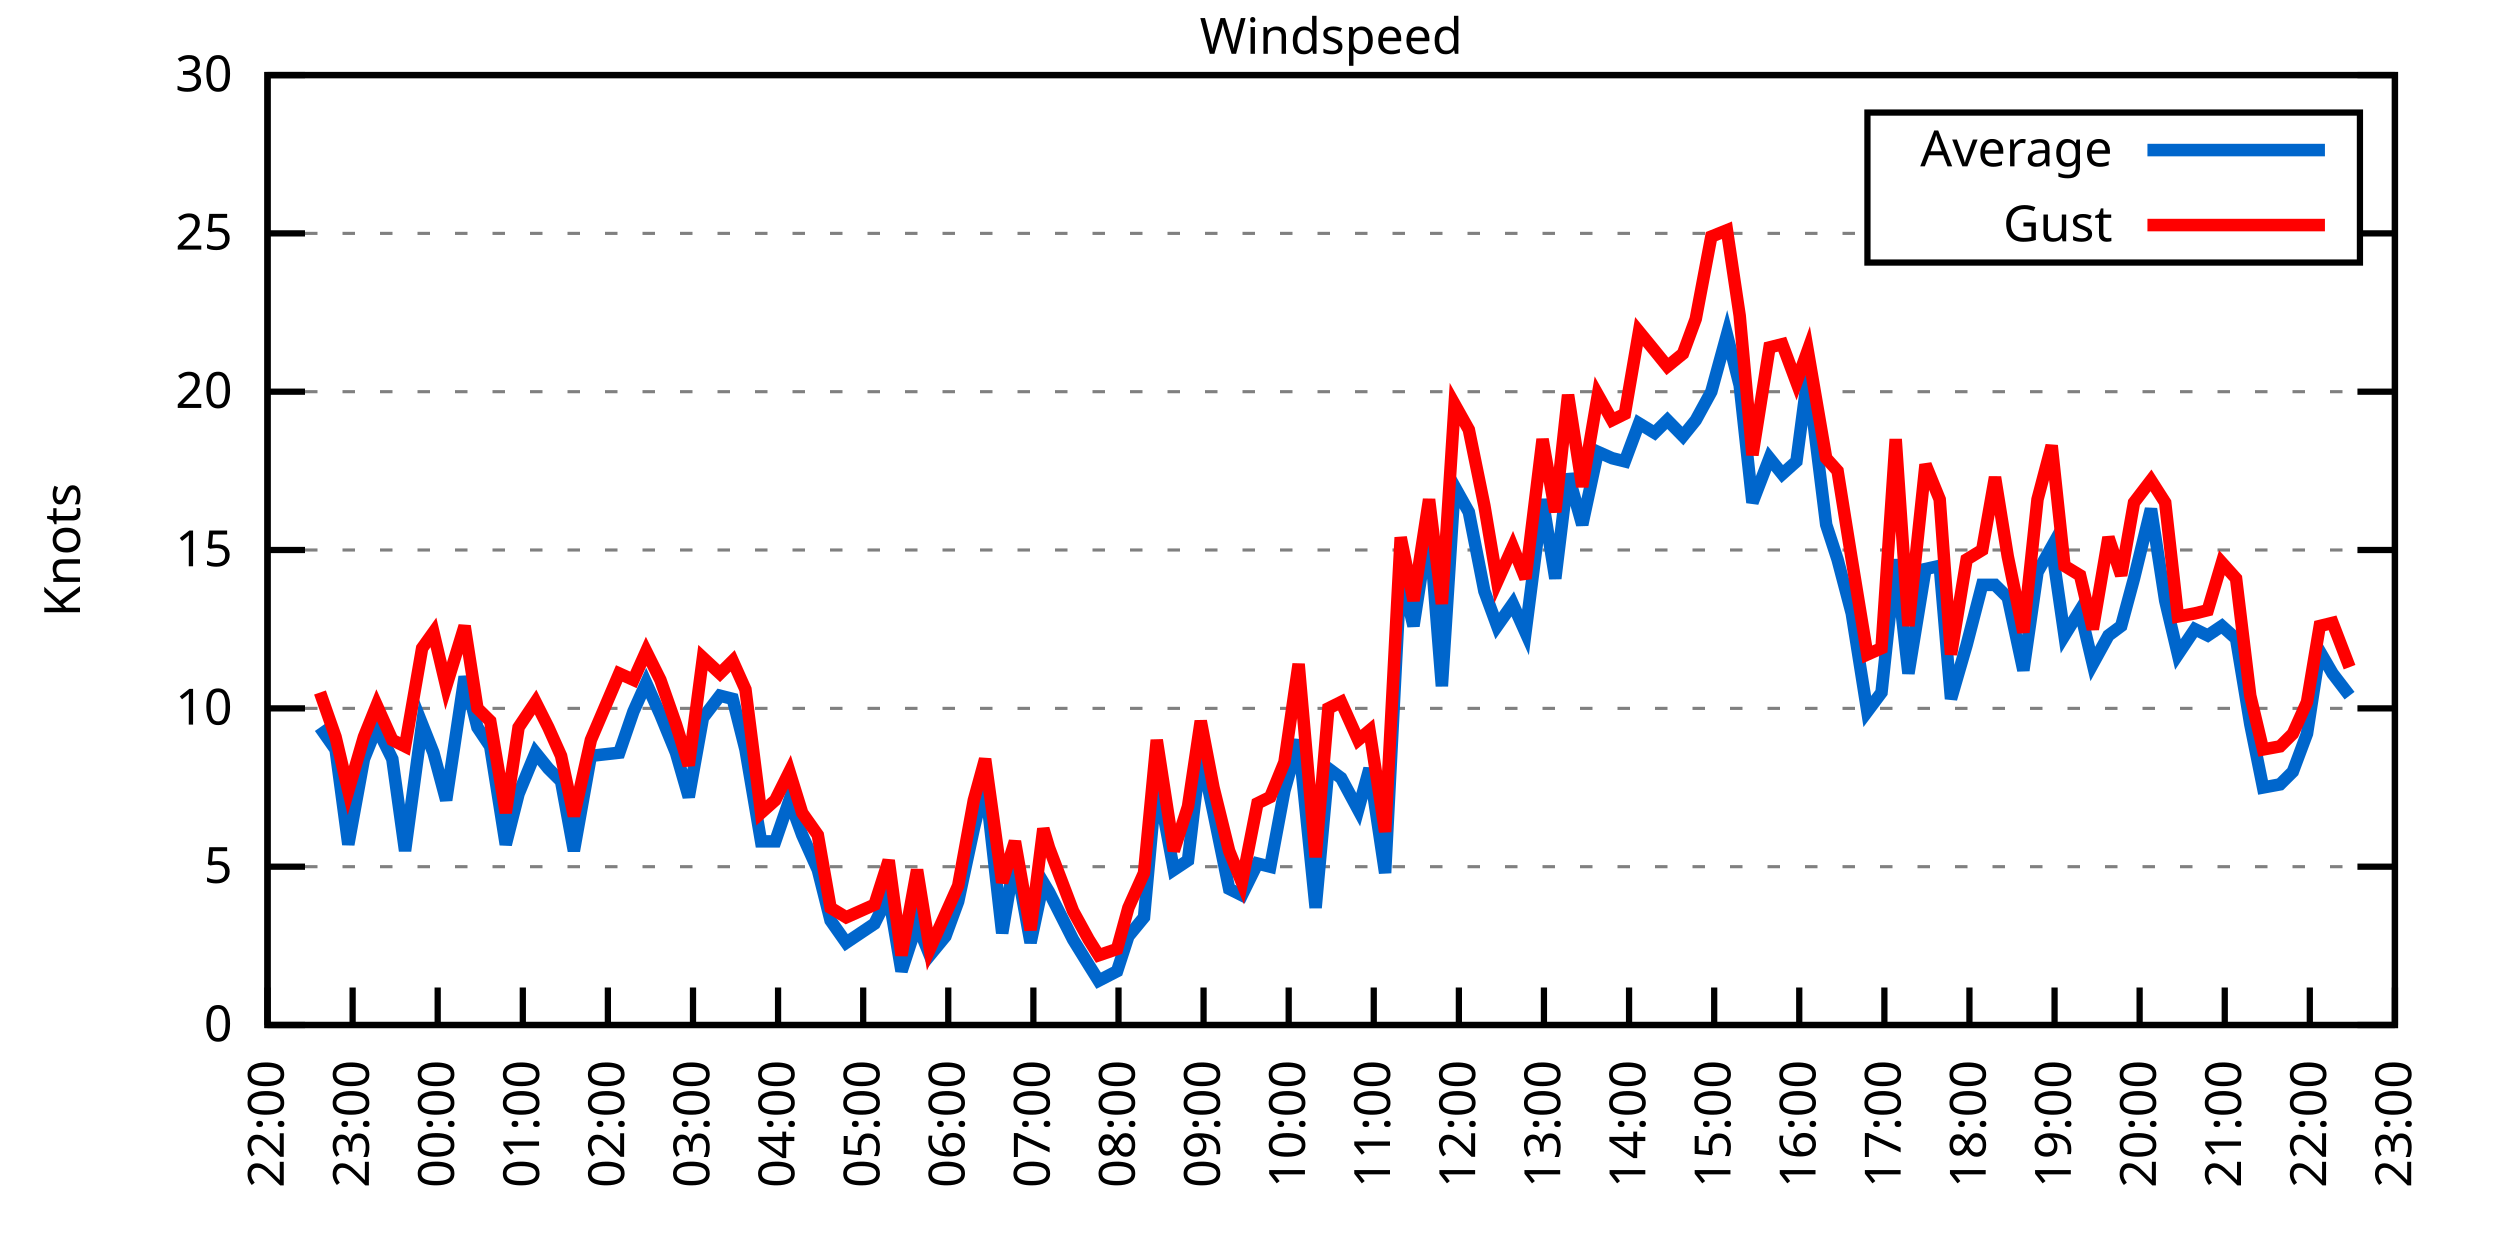
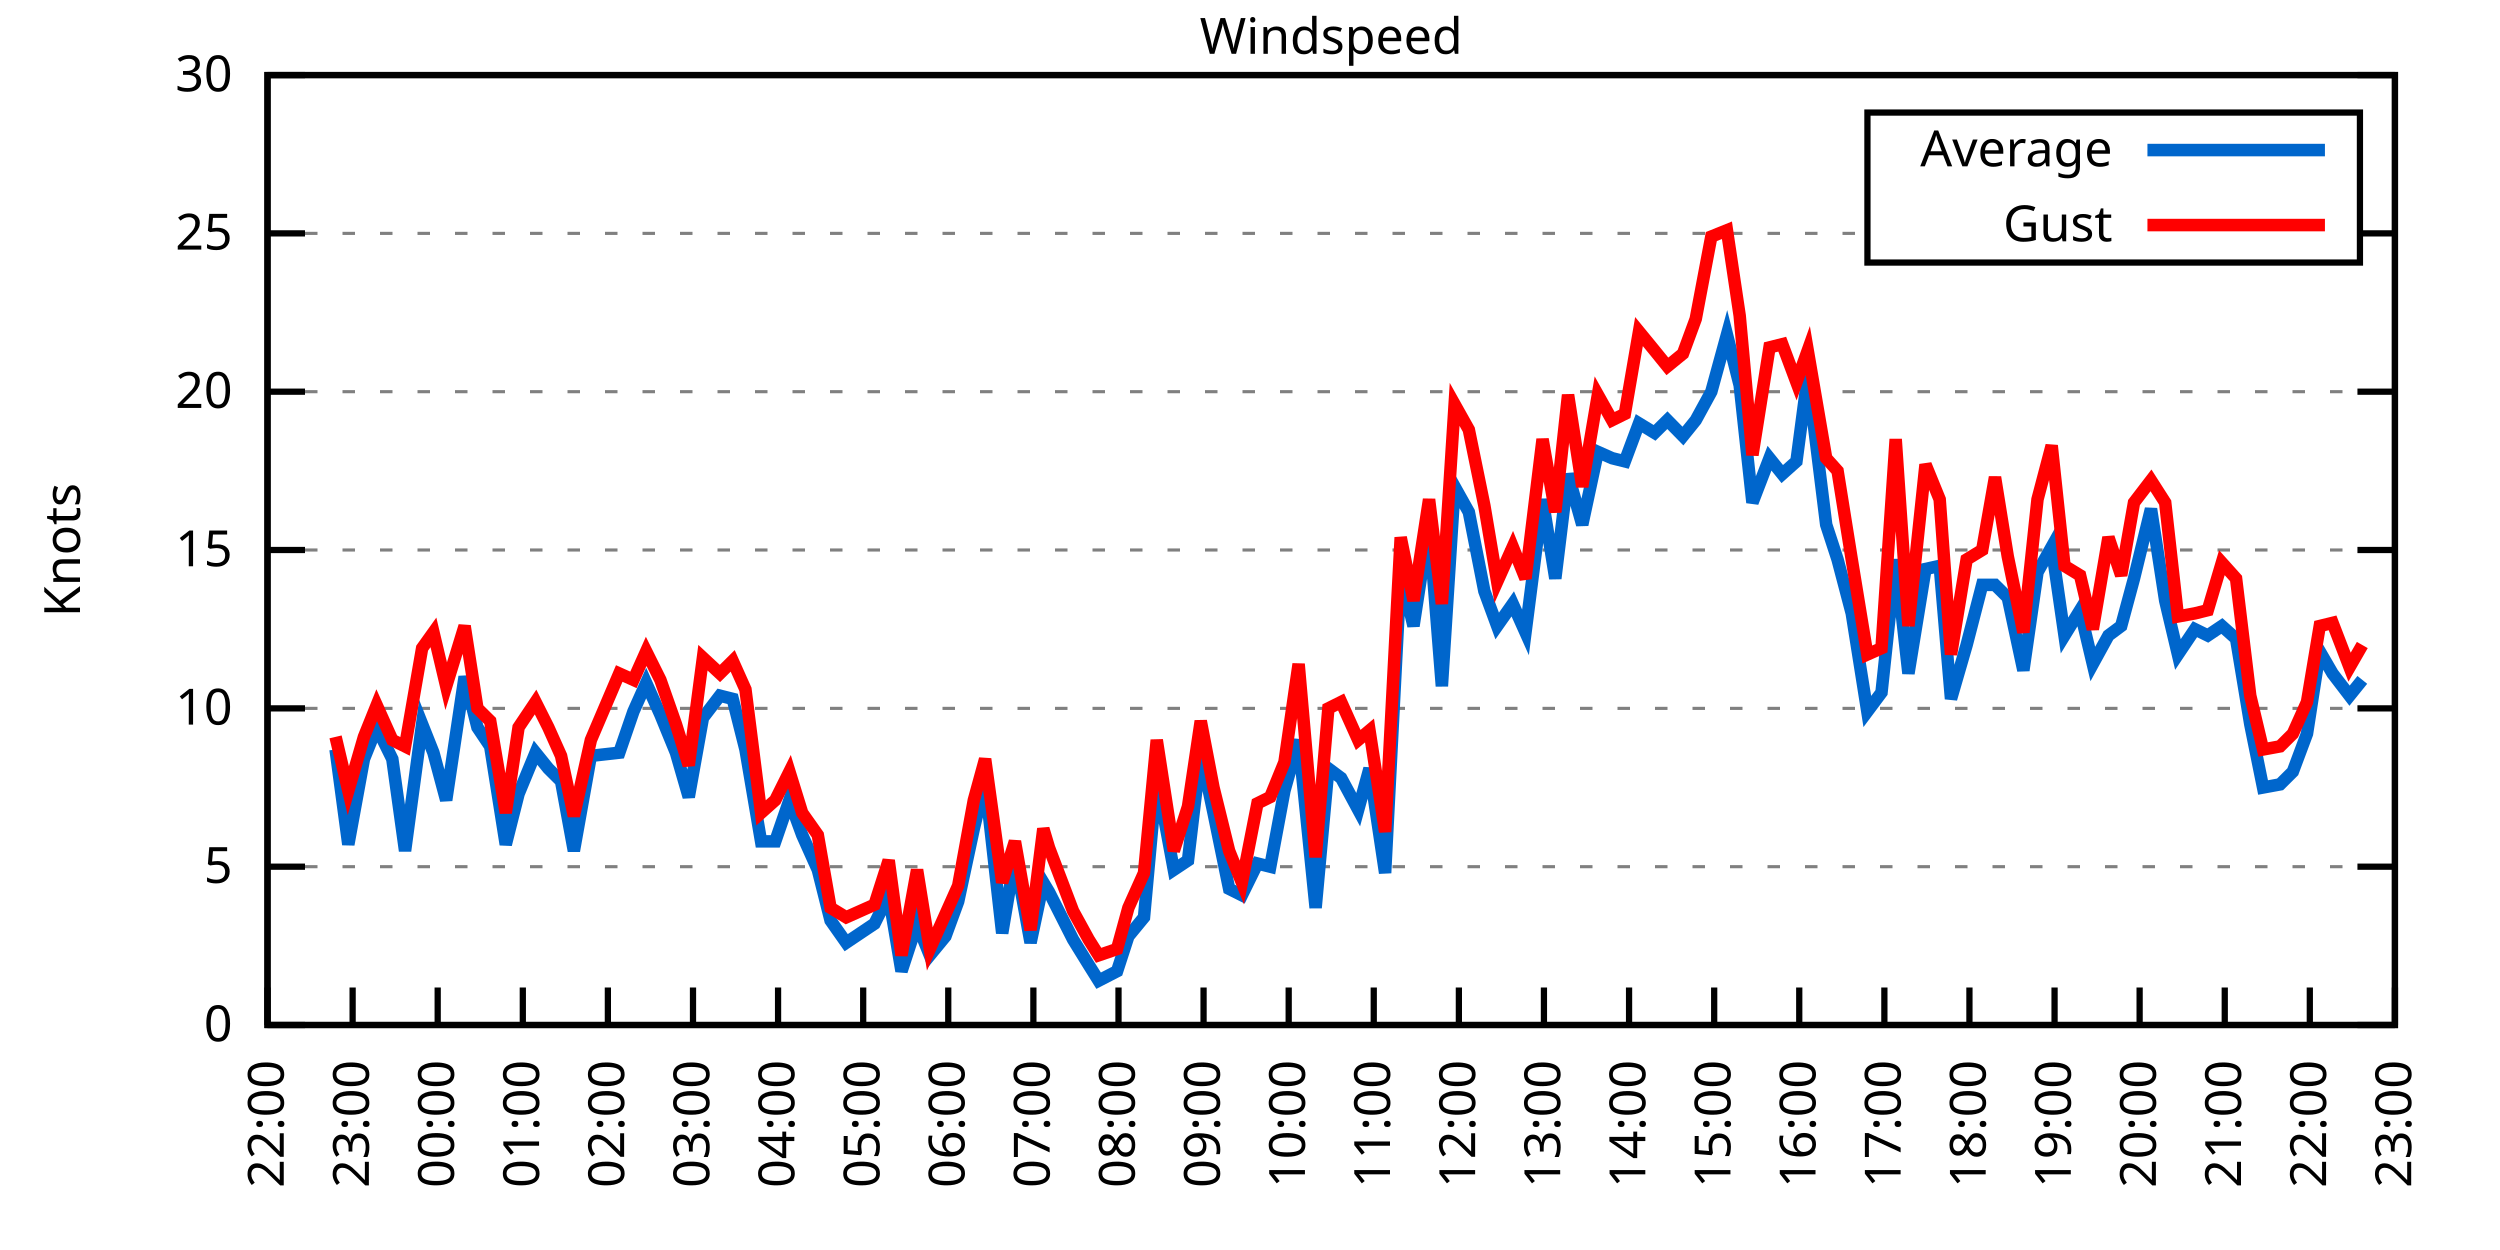
<svg xmlns="http://www.w3.org/2000/svg" xmlns:xlink="http://www.w3.org/1999/xlink" width="400" height="200" viewBox="0 0 400 200">
  <g id="gnuplot_canvas">
    <rect x="0" y="0" width="400" height="200" fill="none" />
    <defs>
      <circle id="gpDot" r="0.5" stroke-width="0.5" stroke="currentColor" />
      <path id="gpPt0" stroke-width="0.333" stroke="currentColor" d="M-1,0 h2 M0,-1 v2" />
      <path id="gpPt1" stroke-width="0.333" stroke="currentColor" d="M-1,-1 L1,1 M1,-1 L-1,1" />
      <path id="gpPt2" stroke-width="0.333" stroke="currentColor" d="M-1,0 L1,0 M0,-1 L0,1 M-1,-1 L1,1 M-1,1 L1,-1" />
      <rect id="gpPt3" stroke-width="0.333" stroke="currentColor" x="-1" y="-1" width="2" height="2" />
      <rect id="gpPt4" stroke-width="0.333" stroke="currentColor" fill="currentColor" x="-1" y="-1" width="2" height="2" />
      <circle id="gpPt5" stroke-width="0.333" stroke="currentColor" cx="0" cy="0" r="1" />
      <use xlink:href="#gpPt5" id="gpPt6" fill="currentColor" stroke="none" />
      <path id="gpPt7" stroke-width="0.333" stroke="currentColor" d="M0,-1.33 L-1.33,0.67 L1.33,0.67 z" />
      <use xlink:href="#gpPt7" id="gpPt8" fill="currentColor" stroke="none" />
      <use xlink:href="#gpPt7" id="gpPt9" stroke="currentColor" transform="rotate(180)" />
      <use xlink:href="#gpPt9" id="gpPt10" fill="currentColor" stroke="none" />
      <use xlink:href="#gpPt3" id="gpPt11" stroke="currentColor" transform="rotate(45)" />
      <use xlink:href="#gpPt11" id="gpPt12" fill="currentColor" stroke="none" />
      <path id="gpPt13" stroke-width="0.333" stroke="currentColor" d="M0,1.330 L1.265,0.411 L0.782,-1.067 L-0.782,-1.076 L-1.265,0.411 z" />
      <use xlink:href="#gpPt13" id="gpPt14" fill="currentColor" stroke="none" />
      <filter id="textbox" filterUnits="objectBoundingBox" x="0" y="0" height="1" width="1">
        <feFlood flood-color="white" flood-opacity="1" result="bgnd" />
        <feComposite in="SourceGraphic" in2="bgnd" operator="atop" />
      </filter>
      <filter id="greybox" filterUnits="objectBoundingBox" x="0" y="0" height="1" width="1">
        <feFlood flood-color="lightgrey" flood-opacity="1" result="grey" />
        <feComposite in="SourceGraphic" in2="grey" operator="atop" />
      </filter>
    </defs>
    <g fill="none" color="white" stroke="currentColor" stroke-width="1.00" stroke-linecap="butt" stroke-linejoin="miter">
</g>
    <g fill="none" color="black" stroke="currentColor" stroke-width="1.00" stroke-linecap="butt" stroke-linejoin="miter">
      <g stroke="none" shape-rendering="crispEdges">
        <polygon fill="rgb(255, 255, 255)" points="42.80,164.00 383.18,164.00 383.18,12.02 42.80,12.02 " />
      </g>
    </g>
    <g fill="none" color="black" stroke="currentColor" stroke-width="1.00" stroke-linecap="butt" stroke-linejoin="miter">
</g>
    <g fill="none" color="black" stroke="black" stroke-width="0.50" stroke-linecap="butt" stroke-linejoin="miter">
</g>
    <g fill="none" color="gray" stroke="currentColor" stroke-width="0.50" stroke-linecap="butt" stroke-linejoin="miter">
      <path stroke="gray" stroke-dasharray="2,4" class="gridline" d="M42.80,164.00 L383.19,164.00  " />
    </g>
    <g fill="none" color="gray" stroke="gray" stroke-width="1.00" stroke-linecap="butt" stroke-linejoin="miter">
</g>
    <g fill="none" color="black" stroke="currentColor" stroke-width="1.00" stroke-linecap="butt" stroke-linejoin="miter">
      <path stroke="black" d="M42.80,164.00 L48.80,164.00 M383.19,164.00 L377.19,164.00  " />
      <g transform="translate(37.20,166.60)" stroke="none" fill="black" font-family="Sans" font-size="8.00" text-anchor="end">
        <text>
          <tspan font-family="Sans"> 0</tspan>
        </text>
      </g>
    </g>
    <g fill="none" color="black" stroke="currentColor" stroke-width="1.00" stroke-linecap="butt" stroke-linejoin="miter">
</g>
    <g fill="none" color="black" stroke="black" stroke-width="0.50" stroke-linecap="butt" stroke-linejoin="miter">
</g>
    <g fill="none" color="gray" stroke="currentColor" stroke-width="0.50" stroke-linecap="butt" stroke-linejoin="miter">
      <path stroke="gray" stroke-dasharray="2,4" class="gridline" d="M42.80,138.67 L383.19,138.67  " />
    </g>
    <g fill="none" color="gray" stroke="gray" stroke-width="1.00" stroke-linecap="butt" stroke-linejoin="miter">
</g>
    <g fill="none" color="black" stroke="currentColor" stroke-width="1.00" stroke-linecap="butt" stroke-linejoin="miter">
      <path stroke="black" d="M42.80,138.67 L48.80,138.67 M383.19,138.67 L377.19,138.67  " />
      <g transform="translate(37.20,141.27)" stroke="none" fill="black" font-family="Sans" font-size="8.00" text-anchor="end">
        <text>
          <tspan font-family="Sans"> 5</tspan>
        </text>
      </g>
    </g>
    <g fill="none" color="black" stroke="currentColor" stroke-width="1.00" stroke-linecap="butt" stroke-linejoin="miter">
</g>
    <g fill="none" color="black" stroke="black" stroke-width="0.50" stroke-linecap="butt" stroke-linejoin="miter">
</g>
    <g fill="none" color="gray" stroke="currentColor" stroke-width="0.50" stroke-linecap="butt" stroke-linejoin="miter">
      <path stroke="gray" stroke-dasharray="2,4" class="gridline" d="M42.80,113.34 L383.19,113.34  " />
    </g>
    <g fill="none" color="gray" stroke="gray" stroke-width="1.00" stroke-linecap="butt" stroke-linejoin="miter">
</g>
    <g fill="none" color="black" stroke="currentColor" stroke-width="1.00" stroke-linecap="butt" stroke-linejoin="miter">
      <path stroke="black" d="M42.80,113.34 L48.80,113.34 M383.19,113.34 L377.19,113.34  " />
      <g transform="translate(37.20,115.94)" stroke="none" fill="black" font-family="Sans" font-size="8.00" text-anchor="end">
        <text>
          <tspan font-family="Sans"> 10</tspan>
        </text>
      </g>
    </g>
    <g fill="none" color="black" stroke="currentColor" stroke-width="1.00" stroke-linecap="butt" stroke-linejoin="miter">
</g>
    <g fill="none" color="black" stroke="black" stroke-width="0.50" stroke-linecap="butt" stroke-linejoin="miter">
</g>
    <g fill="none" color="gray" stroke="currentColor" stroke-width="0.50" stroke-linecap="butt" stroke-linejoin="miter">
      <path stroke="gray" stroke-dasharray="2,4" class="gridline" d="M42.80,88.00 L383.19,88.00  " />
    </g>
    <g fill="none" color="gray" stroke="gray" stroke-width="1.00" stroke-linecap="butt" stroke-linejoin="miter">
</g>
    <g fill="none" color="black" stroke="currentColor" stroke-width="1.00" stroke-linecap="butt" stroke-linejoin="miter">
      <path stroke="black" d="M42.80,88.00 L48.80,88.00 M383.19,88.00 L377.19,88.00  " />
      <g transform="translate(37.20,90.60)" stroke="none" fill="black" font-family="Sans" font-size="8.00" text-anchor="end">
        <text>
          <tspan font-family="Sans"> 15</tspan>
        </text>
      </g>
    </g>
    <g fill="none" color="black" stroke="currentColor" stroke-width="1.00" stroke-linecap="butt" stroke-linejoin="miter">
</g>
    <g fill="none" color="black" stroke="black" stroke-width="0.50" stroke-linecap="butt" stroke-linejoin="miter">
</g>
    <g fill="none" color="gray" stroke="currentColor" stroke-width="0.50" stroke-linecap="butt" stroke-linejoin="miter">
      <path stroke="gray" stroke-dasharray="2,4" class="gridline" d="M42.80,62.67 L383.19,62.67  " />
    </g>
    <g fill="none" color="gray" stroke="gray" stroke-width="1.00" stroke-linecap="butt" stroke-linejoin="miter">
</g>
    <g fill="none" color="black" stroke="currentColor" stroke-width="1.00" stroke-linecap="butt" stroke-linejoin="miter">
      <path stroke="black" d="M42.80,62.67 L48.80,62.67 M383.19,62.67 L377.19,62.67  " />
      <g transform="translate(37.20,65.27)" stroke="none" fill="black" font-family="Sans" font-size="8.00" text-anchor="end">
        <text>
          <tspan font-family="Sans"> 20</tspan>
        </text>
      </g>
    </g>
    <g fill="none" color="black" stroke="currentColor" stroke-width="1.00" stroke-linecap="butt" stroke-linejoin="miter">
</g>
    <g fill="none" color="black" stroke="black" stroke-width="0.50" stroke-linecap="butt" stroke-linejoin="miter">
</g>
    <g fill="none" color="gray" stroke="currentColor" stroke-width="0.50" stroke-linecap="butt" stroke-linejoin="miter">
      <path stroke="gray" stroke-dasharray="2,4" class="gridline" d="M42.80,37.34 L298.79,37.34 M377.59,37.34 L383.19,37.34  " />
    </g>
    <g fill="none" color="gray" stroke="gray" stroke-width="1.00" stroke-linecap="butt" stroke-linejoin="miter">
</g>
    <g fill="none" color="black" stroke="currentColor" stroke-width="1.00" stroke-linecap="butt" stroke-linejoin="miter">
      <path stroke="black" d="M42.80,37.34 L48.80,37.34 M383.19,37.34 L377.19,37.34  " />
      <g transform="translate(37.20,39.94)" stroke="none" fill="black" font-family="Sans" font-size="8.00" text-anchor="end">
        <text>
          <tspan font-family="Sans"> 25</tspan>
        </text>
      </g>
    </g>
    <g fill="none" color="black" stroke="currentColor" stroke-width="1.00" stroke-linecap="butt" stroke-linejoin="miter">
</g>
    <g fill="none" color="black" stroke="black" stroke-width="0.50" stroke-linecap="butt" stroke-linejoin="miter">
</g>
    <g fill="none" color="gray" stroke="currentColor" stroke-width="0.50" stroke-linecap="butt" stroke-linejoin="miter">
      <path stroke="gray" stroke-dasharray="2,4" class="gridline" d="M42.80,12.01 L383.19,12.01  " />
    </g>
    <g fill="none" color="gray" stroke="gray" stroke-width="1.00" stroke-linecap="butt" stroke-linejoin="miter">
</g>
    <g fill="none" color="black" stroke="currentColor" stroke-width="1.00" stroke-linecap="butt" stroke-linejoin="miter">
      <path stroke="black" d="M42.80,12.01 L48.80,12.01 M383.19,12.01 L377.19,12.01  " />
      <g transform="translate(37.20,14.61)" stroke="none" fill="black" font-family="Sans" font-size="8.00" text-anchor="end">
        <text>
          <tspan font-family="Sans"> 30</tspan>
        </text>
      </g>
    </g>
    <g fill="none" color="black" stroke="currentColor" stroke-width="1.00" stroke-linecap="butt" stroke-linejoin="miter">
      <path stroke="black" d="M42.80,164.00 L42.80,158.00  " />
      <g transform="translate(45.40,169.60) rotate(270.00)" stroke="none" fill="black" font-family="Sans" font-size="8.00" text-anchor="end">
        <text>
          <tspan font-family="Sans">22:00</tspan>
        </text>
      </g>
    </g>
    <g fill="none" color="black" stroke="currentColor" stroke-width="1.00" stroke-linecap="butt" stroke-linejoin="miter">
      <path stroke="black" d="M56.42,164.00 L56.42,158.00  " />
      <g transform="translate(59.02,169.60) rotate(270.00)" stroke="none" fill="black" font-family="Sans" font-size="8.00" text-anchor="end">
        <text>
          <tspan font-family="Sans">23:00</tspan>
        </text>
      </g>
    </g>
    <g fill="none" color="black" stroke="currentColor" stroke-width="1.00" stroke-linecap="butt" stroke-linejoin="miter">
      <path stroke="black" d="M70.03,164.00 L70.03,158.00  " />
      <g transform="translate(72.63,169.60) rotate(270.00)" stroke="none" fill="black" font-family="Sans" font-size="8.00" text-anchor="end">
        <text>
          <tspan font-family="Sans">00:00</tspan>
        </text>
      </g>
    </g>
    <g fill="none" color="black" stroke="currentColor" stroke-width="1.00" stroke-linecap="butt" stroke-linejoin="miter">
      <path stroke="black" d="M83.65,164.00 L83.65,158.00  " />
      <g transform="translate(86.25,169.60) rotate(270.00)" stroke="none" fill="black" font-family="Sans" font-size="8.00" text-anchor="end">
        <text>
          <tspan font-family="Sans">01:00</tspan>
        </text>
      </g>
    </g>
    <g fill="none" color="black" stroke="currentColor" stroke-width="1.00" stroke-linecap="butt" stroke-linejoin="miter">
      <path stroke="black" d="M97.26,164.00 L97.26,158.00  " />
      <g transform="translate(99.86,169.60) rotate(270.00)" stroke="none" fill="black" font-family="Sans" font-size="8.00" text-anchor="end">
        <text>
          <tspan font-family="Sans">02:00</tspan>
        </text>
      </g>
    </g>
    <g fill="none" color="black" stroke="currentColor" stroke-width="1.00" stroke-linecap="butt" stroke-linejoin="miter">
      <path stroke="black" d="M110.88,164.00 L110.88,158.00  " />
      <g transform="translate(113.48,169.60) rotate(270.00)" stroke="none" fill="black" font-family="Sans" font-size="8.00" text-anchor="end">
        <text>
          <tspan font-family="Sans">03:00</tspan>
        </text>
      </g>
    </g>
    <g fill="none" color="black" stroke="currentColor" stroke-width="1.00" stroke-linecap="butt" stroke-linejoin="miter">
      <path stroke="black" d="M124.49,164.00 L124.49,158.00  " />
      <g transform="translate(127.09,169.60) rotate(270.00)" stroke="none" fill="black" font-family="Sans" font-size="8.00" text-anchor="end">
        <text>
          <tspan font-family="Sans">04:00</tspan>
        </text>
      </g>
    </g>
    <g fill="none" color="black" stroke="currentColor" stroke-width="1.00" stroke-linecap="butt" stroke-linejoin="miter">
      <path stroke="black" d="M138.11,164.00 L138.11,158.00  " />
      <g transform="translate(140.71,169.60) rotate(270.00)" stroke="none" fill="black" font-family="Sans" font-size="8.00" text-anchor="end">
        <text>
          <tspan font-family="Sans">05:00</tspan>
        </text>
      </g>
    </g>
    <g fill="none" color="black" stroke="currentColor" stroke-width="1.00" stroke-linecap="butt" stroke-linejoin="miter">
      <path stroke="black" d="M151.72,164.00 L151.72,158.00  " />
      <g transform="translate(154.32,169.60) rotate(270.00)" stroke="none" fill="black" font-family="Sans" font-size="8.00" text-anchor="end">
        <text>
          <tspan font-family="Sans">06:00</tspan>
        </text>
      </g>
    </g>
    <g fill="none" color="black" stroke="currentColor" stroke-width="1.00" stroke-linecap="butt" stroke-linejoin="miter">
      <path stroke="black" d="M165.34,164.00 L165.34,158.00  " />
      <g transform="translate(167.94,169.60) rotate(270.00)" stroke="none" fill="black" font-family="Sans" font-size="8.00" text-anchor="end">
        <text>
          <tspan font-family="Sans">07:00</tspan>
        </text>
      </g>
    </g>
    <g fill="none" color="black" stroke="currentColor" stroke-width="1.00" stroke-linecap="butt" stroke-linejoin="miter">
      <path stroke="black" d="M178.96,164.00 L178.96,158.00  " />
      <g transform="translate(181.56,169.60) rotate(270.00)" stroke="none" fill="black" font-family="Sans" font-size="8.00" text-anchor="end">
        <text>
          <tspan font-family="Sans">08:00</tspan>
        </text>
      </g>
    </g>
    <g fill="none" color="black" stroke="currentColor" stroke-width="1.00" stroke-linecap="butt" stroke-linejoin="miter">
      <path stroke="black" d="M192.57,164.00 L192.57,158.00  " />
      <g transform="translate(195.17,169.60) rotate(270.00)" stroke="none" fill="black" font-family="Sans" font-size="8.00" text-anchor="end">
        <text>
          <tspan font-family="Sans">09:00</tspan>
        </text>
      </g>
    </g>
    <g fill="none" color="black" stroke="currentColor" stroke-width="1.00" stroke-linecap="butt" stroke-linejoin="miter">
      <path stroke="black" d="M206.19,164.00 L206.19,158.00  " />
      <g transform="translate(208.79,169.60) rotate(270.00)" stroke="none" fill="black" font-family="Sans" font-size="8.00" text-anchor="end">
        <text>
          <tspan font-family="Sans">10:00</tspan>
        </text>
      </g>
    </g>
    <g fill="none" color="black" stroke="currentColor" stroke-width="1.00" stroke-linecap="butt" stroke-linejoin="miter">
      <path stroke="black" d="M219.80,164.00 L219.80,158.00  " />
      <g transform="translate(222.40,169.60) rotate(270.00)" stroke="none" fill="black" font-family="Sans" font-size="8.00" text-anchor="end">
        <text>
          <tspan font-family="Sans">11:00</tspan>
        </text>
      </g>
    </g>
    <g fill="none" color="black" stroke="currentColor" stroke-width="1.00" stroke-linecap="butt" stroke-linejoin="miter">
      <path stroke="black" d="M233.42,164.00 L233.42,158.00  " />
      <g transform="translate(236.02,169.60) rotate(270.00)" stroke="none" fill="black" font-family="Sans" font-size="8.00" text-anchor="end">
        <text>
          <tspan font-family="Sans">12:00</tspan>
        </text>
      </g>
    </g>
    <g fill="none" color="black" stroke="currentColor" stroke-width="1.00" stroke-linecap="butt" stroke-linejoin="miter">
      <path stroke="black" d="M247.03,164.00 L247.03,158.00  " />
      <g transform="translate(249.63,169.60) rotate(270.00)" stroke="none" fill="black" font-family="Sans" font-size="8.00" text-anchor="end">
        <text>
          <tspan font-family="Sans">13:00</tspan>
        </text>
      </g>
    </g>
    <g fill="none" color="black" stroke="currentColor" stroke-width="1.00" stroke-linecap="butt" stroke-linejoin="miter">
      <path stroke="black" d="M260.65,164.00 L260.65,158.00  " />
      <g transform="translate(263.25,169.60) rotate(270.00)" stroke="none" fill="black" font-family="Sans" font-size="8.00" text-anchor="end">
        <text>
          <tspan font-family="Sans">14:00</tspan>
        </text>
      </g>
    </g>
    <g fill="none" color="black" stroke="currentColor" stroke-width="1.00" stroke-linecap="butt" stroke-linejoin="miter">
      <path stroke="black" d="M274.27,164.00 L274.27,158.00  " />
      <g transform="translate(276.87,169.60) rotate(270.00)" stroke="none" fill="black" font-family="Sans" font-size="8.00" text-anchor="end">
        <text>
          <tspan font-family="Sans">15:00</tspan>
        </text>
      </g>
    </g>
    <g fill="none" color="black" stroke="currentColor" stroke-width="1.00" stroke-linecap="butt" stroke-linejoin="miter">
      <path stroke="black" d="M287.88,164.00 L287.88,158.00  " />
      <g transform="translate(290.48,169.60) rotate(270.00)" stroke="none" fill="black" font-family="Sans" font-size="8.00" text-anchor="end">
        <text>
          <tspan font-family="Sans">16:00</tspan>
        </text>
      </g>
    </g>
    <g fill="none" color="black" stroke="currentColor" stroke-width="1.00" stroke-linecap="butt" stroke-linejoin="miter">
      <path stroke="black" d="M301.50,164.00 L301.50,158.00  " />
      <g transform="translate(304.10,169.60) rotate(270.00)" stroke="none" fill="black" font-family="Sans" font-size="8.00" text-anchor="end">
        <text>
          <tspan font-family="Sans">17:00</tspan>
        </text>
      </g>
    </g>
    <g fill="none" color="black" stroke="currentColor" stroke-width="1.00" stroke-linecap="butt" stroke-linejoin="miter">
      <path stroke="black" d="M315.11,164.00 L315.11,158.00  " />
      <g transform="translate(317.71,169.60) rotate(270.00)" stroke="none" fill="black" font-family="Sans" font-size="8.00" text-anchor="end">
        <text>
          <tspan font-family="Sans">18:00</tspan>
        </text>
      </g>
    </g>
    <g fill="none" color="black" stroke="currentColor" stroke-width="1.00" stroke-linecap="butt" stroke-linejoin="miter">
      <path stroke="black" d="M328.73,164.00 L328.73,158.00  " />
      <g transform="translate(331.33,169.60) rotate(270.00)" stroke="none" fill="black" font-family="Sans" font-size="8.00" text-anchor="end">
        <text>
          <tspan font-family="Sans">19:00</tspan>
        </text>
      </g>
    </g>
    <g fill="none" color="black" stroke="currentColor" stroke-width="1.00" stroke-linecap="butt" stroke-linejoin="miter">
      <path stroke="black" d="M342.34,164.00 L342.34,158.00  " />
      <g transform="translate(344.94,169.60) rotate(270.00)" stroke="none" fill="black" font-family="Sans" font-size="8.00" text-anchor="end">
        <text>
          <tspan font-family="Sans">20:00</tspan>
        </text>
      </g>
    </g>
    <g fill="none" color="black" stroke="currentColor" stroke-width="1.00" stroke-linecap="butt" stroke-linejoin="miter">
      <path stroke="black" d="M355.96,164.00 L355.96,158.00  " />
      <g transform="translate(358.56,169.60) rotate(270.00)" stroke="none" fill="black" font-family="Sans" font-size="8.00" text-anchor="end">
        <text>
          <tspan font-family="Sans">21:00</tspan>
        </text>
      </g>
    </g>
    <g fill="none" color="black" stroke="currentColor" stroke-width="1.00" stroke-linecap="butt" stroke-linejoin="miter">
      <path stroke="black" d="M369.57,164.00 L369.57,158.00  " />
      <g transform="translate(372.17,169.60) rotate(270.00)" stroke="none" fill="black" font-family="Sans" font-size="8.00" text-anchor="end">
        <text>
          <tspan font-family="Sans">22:00</tspan>
        </text>
      </g>
    </g>
    <g fill="none" color="black" stroke="currentColor" stroke-width="1.00" stroke-linecap="butt" stroke-linejoin="miter">
      <path stroke="black" d="M383.19,164.00 L383.19,158.00  " />
      <g transform="translate(385.79,169.60) rotate(270.00)" stroke="none" fill="black" font-family="Sans" font-size="8.00" text-anchor="end">
        <text>
          <tspan font-family="Sans">23:00</tspan>
        </text>
      </g>
    </g>
    <g fill="none" color="black" stroke="currentColor" stroke-width="1.00" stroke-linecap="butt" stroke-linejoin="miter">
</g>
    <g fill="none" color="black" stroke="currentColor" stroke-width="1.00" stroke-linecap="butt" stroke-linejoin="miter">
      <path stroke="black" d="M42.80,12.01 L42.80,164.00 L383.19,164.00 L383.19,12.01 L42.80,12.01 Z  " />
    </g>
    <g fill="none" color="black" stroke="currentColor" stroke-width="1.00" stroke-linecap="butt" stroke-linejoin="miter">
</g>
    <g fill="none" color="black" stroke="currentColor" stroke-width="1.00" stroke-linecap="butt" stroke-linejoin="miter">
      <path stroke="black" d="M298.79,42.01 L298.79,18.01 L377.59,18.01 L377.59,42.01 L298.79,42.01 Z  " />
    </g>
    <g id="Windspeed_plot_1">
      <g fill="none" color="white" stroke="black" stroke-width="2.00" stroke-linecap="butt" stroke-linejoin="miter">
</g>
      <g fill="none" color="black" stroke="currentColor" stroke-width="2.00" stroke-linecap="butt" stroke-linejoin="miter">
        <g transform="translate(337.99,26.61)" stroke="none" fill="black" font-family="Sans" font-size="8.00" text-anchor="end">
          <text>
            <tspan font-family="Sans">Average</tspan>
          </text>
        </g>
      </g>
      <g fill="none" color="black" stroke="currentColor" stroke-width="2.00" stroke-linecap="butt" stroke-linejoin="miter">
-         <path stroke="rgb(  0, 102, 204)" d="M343.59,24.01 L371.99,24.01 M51.20,116.38 L53.69,119.92 L55.73,135.12 L58.23,121.44 L60.27,116.38 L62.77,121.44   L64.81,136.14 L67.54,115.87 L69.35,120.43 L71.39,128.03 L74.34,108.27 L76.39,116.38 L78.43,119.42 L80.92,135.12   L82.97,127.02 L85.69,120.43 L87.73,122.96 L89.77,124.99 L91.82,136.14 L94.54,120.94 L99.08,120.43 L101.35,113.84   L103.39,109.28 L105.66,114.35 L108.15,120.43 L110.20,127.52 L112.47,114.86 L115.19,111.31 L117.23,111.82 L119.27,119.92   L121.77,134.62 L124.04,134.62 L126.31,128.03 L128.35,133.60 L130.85,139.17 L132.89,147.28 L135.39,150.83 L139.92,147.79   L142.19,143.23 L144.24,155.39 L146.73,147.79 L148.77,152.85 L151.27,149.81 L153.31,144.24 L155.81,132.59 L157.62,124.99   L160.35,149.31 L162.39,137.15 L164.89,150.83 L166.93,141.20 L167.84,142.72 L171.69,150.32 L174.19,154.37 L175.78,156.91   L178.73,155.39 L180.54,149.81 L183.04,146.77 L185.08,124.48 L187.81,139.17 L190.08,137.66 L192.12,120.43 L194.16,130.06   L196.66,142.21 L198.70,143.23 L201.19,138.16 L203.24,138.67 L205.51,126.51 L207.78,118.40 L210.50,145.25 L212.54,122.96   L214.58,124.48 L217.31,129.55 L219.12,122.96 L221.62,139.68 L224.11,91.55 L226.16,100.16 L228.65,83.95 L230.70,109.79   L232.74,77.87 L235.01,81.93 L237.50,94.59 L239.55,100.16 L242.04,96.62 L244.08,101.18 L246.81,79.90 L248.85,92.56   L250.89,75.85 L253.16,83.95 L255.66,72.30 L257.93,73.31 L259.97,73.82 L262.24,67.74 L264.73,69.26 L266.78,67.23   L269.27,69.77 L271.32,67.23 L273.81,62.67 L276.31,53.55 L278.35,61.66 L280.39,80.41 L283.12,73.31 L285.16,75.85   L287.43,73.82 L289.24,60.14 L292.19,83.95 L294.01,89.52 L296.28,98.14 L298.77,113.84 L301.04,110.80 L303.31,89.52   L305.35,107.76 L308.08,91.04 L310.35,90.54 L312.16,111.82 L314.66,103.20 L317.15,93.58 L319.20,93.58 L321.24,95.60   L323.74,107.26 L326.00,91.55 L328.27,87.50 L330.32,101.68 L332.81,97.63 L334.85,106.24 L337.35,101.68 L339.39,100.16   L341.44,92.56 L344.16,81.42 L346.43,96.11 L348.47,104.72 L351.19,100.67 L353.24,101.68 L355.50,100.16 L357.77,102.19   L360.04,115.87 L362.09,126.00 L364.81,125.50 L366.85,123.47 L369.12,117.39 L371.16,104.22 L373.21,107.76 L375.93,111.31    " />
+         <path stroke="rgb(  0, 102, 204)" d="M343.59,24.01 L371.99,24.01 M53.69,119.92 L55.73,135.12 L58.23,121.44 L60.27,116.38 L62.77,121.44 L64.81,136.14   L67.54,115.87 L69.35,120.43 L71.39,128.03 L74.34,108.27 L76.39,116.38 L78.43,119.42 L80.92,135.12 L82.97,127.02   L85.69,120.43 L87.73,122.96 L89.77,124.99 L91.82,136.14 L94.54,120.94 L99.08,120.43 L101.35,113.84 L103.39,109.28   L105.66,114.35 L108.15,120.43 L110.20,127.52 L112.47,114.86 L115.19,111.31 L117.23,111.82 L119.27,119.92 L121.77,134.62   L124.04,134.62 L126.31,128.03 L128.35,133.60 L130.85,139.17 L132.89,147.28 L135.39,150.83 L139.92,147.79 L142.19,143.23   L144.24,155.39 L146.73,147.79 L148.77,152.85 L151.27,149.81 L153.31,144.24 L155.81,132.59 L157.62,124.99 L160.35,149.31   L162.39,137.15 L164.89,150.83 L166.93,141.20 L167.84,142.72 L171.69,150.32 L174.19,154.37 L175.78,156.91 L178.73,155.39   L180.54,149.81 L183.04,146.77 L185.08,124.48 L187.81,139.17 L190.08,137.66 L192.12,120.43 L194.16,130.06 L196.66,142.21   L198.70,143.23 L201.19,138.16 L203.24,138.67 L205.51,126.51 L207.78,118.40 L210.50,145.25 L212.54,122.96 L214.58,124.48   L217.31,129.55 L219.12,122.96 L221.62,139.68 L224.11,91.55 L226.16,100.16 L228.65,83.95 L230.70,109.79 L232.74,77.87   L235.01,81.93 L237.50,94.59 L239.55,100.16 L242.04,96.62 L244.08,101.18 L246.81,79.90 L248.85,92.56 L250.89,75.85   L253.16,83.95 L255.66,72.30 L257.93,73.31 L259.97,73.82 L262.24,67.74 L264.73,69.26 L266.78,67.23 L269.27,69.77   L271.32,67.23 L273.81,62.67 L276.31,53.55 L278.35,61.66 L280.39,80.41 L283.12,73.31 L285.16,75.85 L287.43,73.82   L289.24,60.14 L292.19,83.95 L294.01,89.52 L296.28,98.14 L298.77,113.84 L301.04,110.80 L303.31,89.52 L305.35,107.76   L308.08,91.04 L310.35,90.54 L312.16,111.82 L314.66,103.20 L317.15,93.58 L319.20,93.58 L321.24,95.60 L323.74,107.26   L326.00,91.55 L328.27,87.50 L330.32,101.68 L332.81,97.63 L334.85,106.24 L337.35,101.68 L339.39,100.16 L341.44,92.56   L344.16,81.42 L346.43,96.11 L348.47,104.72 L351.19,100.67 L353.24,101.68 L355.50,100.16 L357.77,102.19 L360.04,115.87   L362.09,126.00 L364.81,125.50 L366.85,123.47 L369.12,117.39 L371.16,104.22 L373.21,107.76 L375.93,111.31 L377.97,108.78    " />
      </g>
    </g>
    <g id="Windspeed_plot_2">
      <g fill="none" color="black" stroke="currentColor" stroke-width="2.00" stroke-linecap="butt" stroke-linejoin="miter">
        <g transform="translate(337.99,38.61)" stroke="none" fill="black" font-family="Sans" font-size="8.00" text-anchor="end">
          <text>
            <tspan font-family="Sans">Gust</tspan>
          </text>
        </g>
      </g>
      <g fill="none" color="black" stroke="currentColor" stroke-width="2.00" stroke-linecap="butt" stroke-linejoin="miter">
-         <path stroke="rgb(255,   0,   0)" d="M343.59,36.01 L371.99,36.01 M51.20,110.80 L53.69,117.90 L55.73,126.51 L58.23,117.90 L60.27,112.83 L62.77,118.40   L64.81,119.42 L67.54,103.71 L69.35,101.18 L71.39,109.79 L74.34,100.16 L76.39,113.34 L78.43,115.36 L80.92,130.06   L82.97,116.38 L85.69,112.32 L87.73,116.38 L89.77,120.94 L91.82,130.56 L94.54,118.40 L99.08,107.76 L101.35,108.78   L103.39,104.22 L105.66,108.78 L108.15,115.87 L110.20,122.46 L112.47,105.23 L115.19,107.76 L117.23,105.74 L119.27,110.30   L121.77,130.06 L124.04,128.03 L126.31,123.47 L128.35,130.06 L130.85,133.60 L132.89,145.25 L135.39,146.77 L139.92,144.75   L142.19,137.66 L144.24,152.85 L146.73,139.17 L148.77,151.84 L151.27,146.27 L153.31,141.71 L155.81,128.03 L157.62,121.44   L160.35,141.20 L162.39,134.62 L164.89,148.80 L166.93,132.59 L167.84,135.63 L171.69,145.76 L174.19,150.32 L175.78,152.85   L178.73,151.84 L180.54,145.25 L183.04,139.68 L185.08,118.40 L187.81,136.14 L190.08,129.04 L192.12,115.36 L194.16,126.00   L196.66,136.14 L198.70,141.20 L201.19,128.54 L203.24,127.52 L205.51,121.95 L207.78,106.24 L210.50,137.15 L212.54,113.34   L214.58,112.32 L217.31,118.40 L219.12,116.88 L221.62,133.10 L224.11,85.98 L226.16,96.11 L228.65,79.90 L230.70,96.62   L232.74,64.70 L235.01,68.75 L237.50,80.91 L239.55,93.07 L242.04,87.50 L244.08,92.56 L246.81,70.27 L248.85,81.93   L250.89,63.18 L253.16,77.87 L255.66,63.18 L257.93,67.23 L259.97,66.22 L262.24,53.05 L264.73,56.09 L266.78,58.62   L269.27,56.59 L271.32,51.02 L273.81,37.85 L276.31,36.84 L278.35,50.51 L280.39,72.81 L283.12,55.58 L285.16,55.07   L287.43,61.15 L289.24,56.09 L292.19,73.31 L294.01,75.34 L296.28,89.52 L298.77,104.72 L301.04,103.71 L303.31,70.27   L305.35,100.16 L308.08,74.33 L310.35,79.90 L312.16,104.72 L314.66,89.52 L317.15,88.00 L319.20,76.35 L321.24,89.02   L323.74,101.18 L326.00,79.90 L328.27,71.29 L330.32,90.54 L332.81,92.06 L334.85,100.67 L337.35,85.98 L339.39,92.06   L341.44,80.41 L344.16,76.86 L346.43,80.41 L348.47,98.64 L351.19,98.14 L353.24,97.63 L355.50,90.03 L357.77,92.56   L360.04,111.31 L362.09,119.92 L364.81,119.42 L366.85,117.39 L369.12,112.32 L371.16,100.16 L373.21,99.66 L375.93,106.75    " />
+         <path stroke="rgb(255,   0,   0)" d="M343.59,36.01 L371.99,36.01 M53.69,117.90 L55.73,126.51 L58.23,117.90 L60.27,112.83 L62.77,118.40 L64.81,119.42   L67.54,103.71 L69.35,101.18 L71.39,109.79 L74.34,100.16 L76.39,113.34 L78.43,115.36 L80.92,130.06 L82.97,116.38   L85.69,112.32 L87.73,116.38 L89.77,120.94 L91.82,130.56 L94.54,118.40 L99.08,107.76 L101.35,108.78 L103.39,104.22   L105.66,108.78 L108.15,115.87 L110.20,122.46 L112.47,105.23 L115.19,107.76 L117.23,105.74 L119.27,110.30 L121.77,130.06   L124.04,128.03 L126.31,123.47 L128.35,130.06 L130.85,133.60 L132.89,145.25 L135.39,146.77 L139.92,144.75 L142.19,137.66   L144.24,152.85 L146.73,139.17 L148.77,151.84 L151.27,146.27 L153.31,141.71 L155.81,128.03 L157.62,121.44 L160.35,141.20   L162.39,134.62 L164.89,148.80 L166.93,132.59 L167.84,135.63 L171.69,145.76 L174.19,150.32 L175.78,152.85 L178.73,151.84   L180.54,145.25 L183.04,139.68 L185.08,118.40 L187.81,136.14 L190.08,129.04 L192.12,115.36 L194.16,126.00 L196.66,136.14   L198.70,141.20 L201.19,128.54 L203.24,127.52 L205.51,121.95 L207.78,106.24 L210.50,137.15 L212.54,113.34 L214.58,112.32   L217.31,118.40 L219.12,116.88 L221.62,133.10 L224.11,85.98 L226.16,96.11 L228.65,79.90 L230.70,96.62 L232.74,64.70   L235.01,68.75 L237.50,80.91 L239.55,93.07 L242.04,87.50 L244.08,92.56 L246.81,70.27 L248.85,81.93 L250.89,63.18   L253.16,77.87 L255.66,63.18 L257.93,67.23 L259.97,66.22 L262.24,53.05 L264.73,56.09 L266.78,58.62 L269.27,56.59   L271.32,51.02 L273.81,37.85 L276.31,36.84 L278.35,50.51 L280.39,72.81 L283.12,55.58 L285.16,55.07 L287.43,61.15   L289.24,56.09 L292.19,73.31 L294.01,75.34 L296.28,89.52 L298.77,104.72 L301.04,103.71 L303.31,70.27 L305.35,100.16   L308.08,74.33 L310.35,79.90 L312.16,104.72 L314.66,89.52 L317.15,88.00 L319.20,76.35 L321.24,89.02 L323.74,101.18   L326.00,79.90 L328.27,71.29 L330.32,90.54 L332.81,92.06 L334.85,100.67 L337.35,85.98 L339.39,92.06 L341.44,80.41   L344.16,76.86 L346.43,80.41 L348.47,98.64 L351.19,98.14 L353.24,97.63 L355.50,90.03 L357.77,92.56 L360.04,111.31   L362.09,119.92 L364.81,119.42 L366.85,117.39 L369.12,112.32 L371.16,100.16 L373.21,99.66 L375.93,106.75 L377.97,103.20    " />
      </g>
    </g>
    <g fill="none" color="black" stroke="currentColor" stroke-width="2.00" stroke-linecap="butt" stroke-linejoin="miter">
</g>
    <g fill="none" color="black" stroke="black" stroke-width="1.00" stroke-linecap="butt" stroke-linejoin="miter">
</g>
    <g fill="none" color="black" stroke="currentColor" stroke-width="1.00" stroke-linecap="butt" stroke-linejoin="miter">
      <path stroke="black" d="M42.80,12.01 L42.80,164.00 L383.19,164.00 L383.19,12.01 L42.80,12.01 Z  " />
      <g transform="translate(12.80,88.01) rotate(270.00)" stroke="none" fill="black" font-family="Sans" font-size="8.00" text-anchor="middle">
        <text>
          <tspan font-family="Sans">Knots</tspan>
        </text>
      </g>
    </g>
    <g fill="none" color="black" stroke="currentColor" stroke-width="1.00" stroke-linecap="butt" stroke-linejoin="miter">
</g>
    <g fill="none" color="black" stroke="currentColor" stroke-width="1.00" stroke-linecap="butt" stroke-linejoin="miter">
      <g transform="translate(212.99,8.61)" stroke="none" fill="black" font-family="Sans" font-size="8.00" text-anchor="middle">
        <text>
          <tspan font-family="Sans">Windspeed</tspan>
        </text>
      </g>
    </g>
    <g fill="none" color="black" stroke="currentColor" stroke-width="1.00" stroke-linecap="butt" stroke-linejoin="miter">
</g>
  </g>
</svg>
